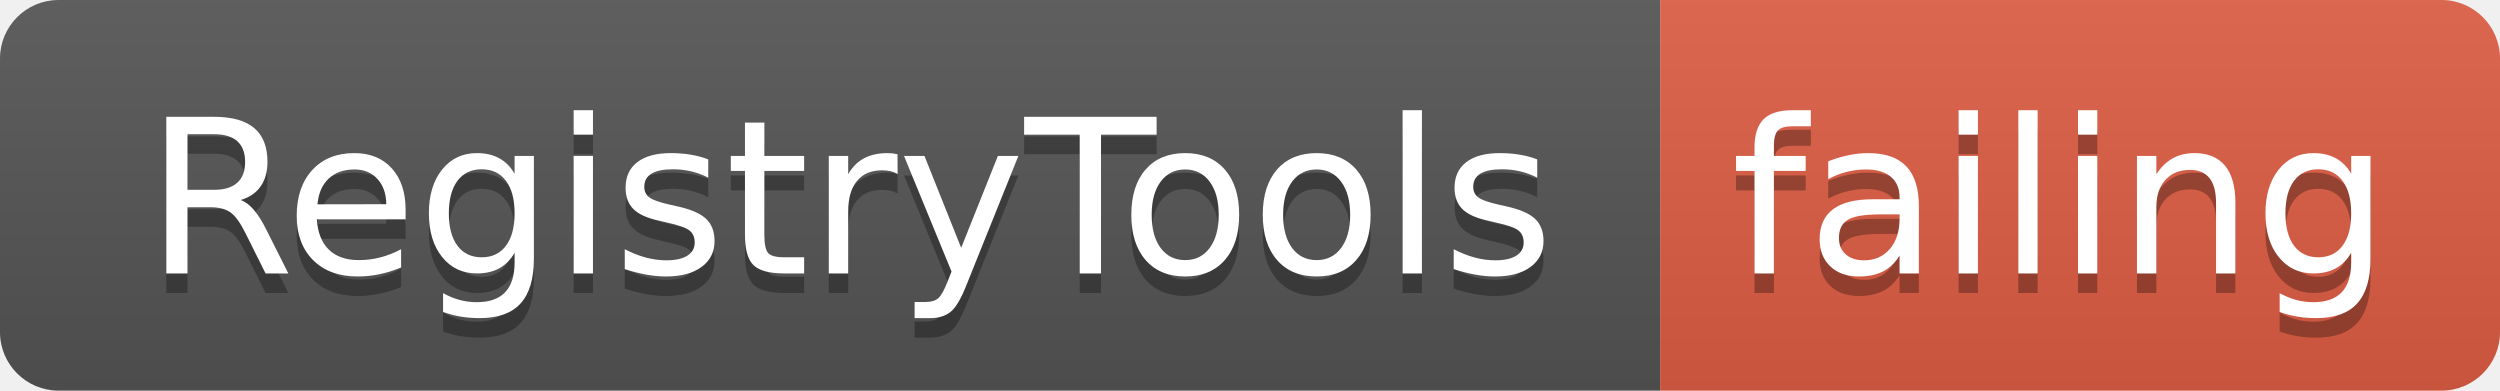
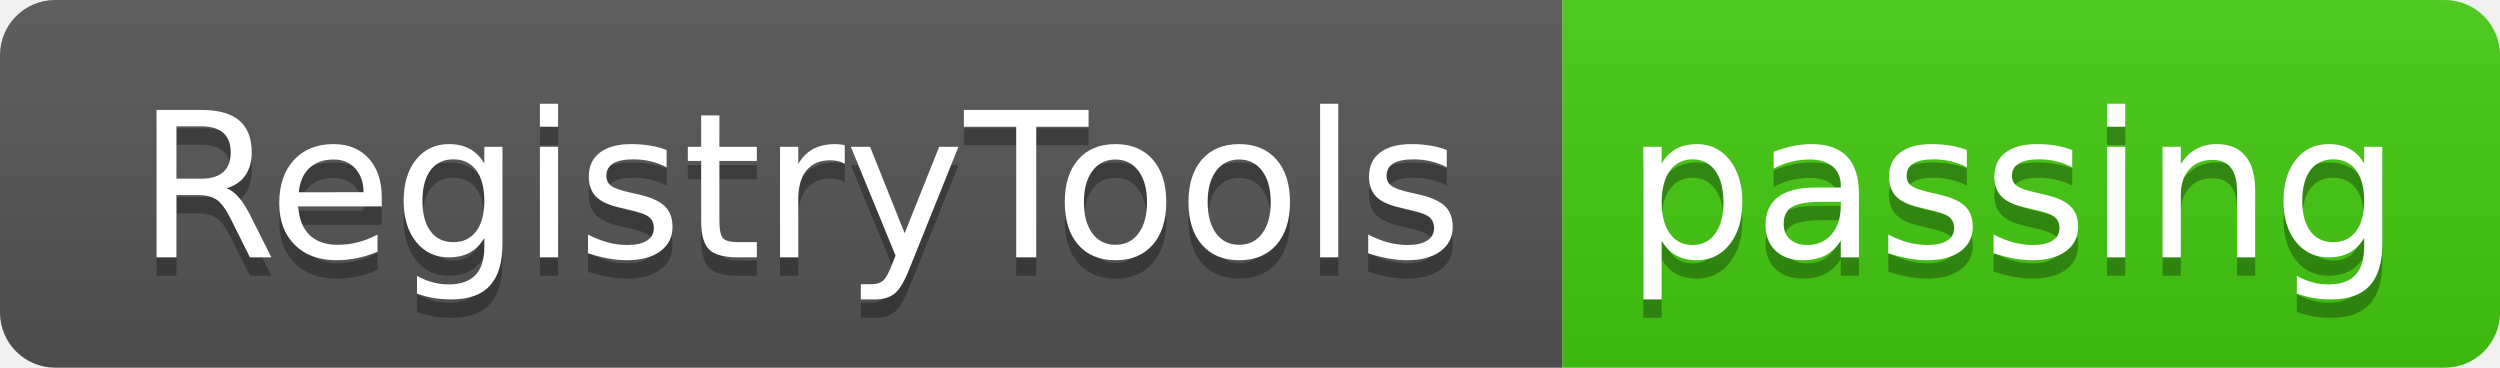
- <svg xmlns="http://www.w3.org/2000/svg" width="128" height="20">
+ <svg xmlns="http://www.w3.org/2000/svg" width="136" height="20">
  <linearGradient id="smooth" x2="0" y2="100%">
    <stop offset="0" stop-color="#bbb" stop-opacity=".1" />
    <stop offset="1" stop-opacity=".1" />
  </linearGradient>
  <clipPath id="round">
-     <rect width="128" height="20" rx="3" fill="#fff" />
+     <rect width="136" height="20" rx="3" fill="#fff" />
  </clipPath>
  <g clip-path="url(#round)">
    <rect width="85" height="20" fill="#555" />
-     <rect x="85" width="43" height="20" fill="#e05d44" />
-     <rect width="128" height="20" fill="url(#smooth)" />
+     <rect x="85" width="51" height="20" fill="#4c1" />
+     <rect width="136" height="20" fill="url(#smooth)" />
  </g>
  <g fill="#fff" text-anchor="middle" font-family="DejaVu Sans,Verdana,Geneva,sans-serif" font-size="110">
    <text x="435" y="150" fill="#010101" fill-opacity=".3" transform="scale(0.1)" textLength="750" lengthAdjust="spacing">RegistryTools</text>
    <text x="435" y="140" transform="scale(0.1)" textLength="750" lengthAdjust="spacing">RegistryTools</text>
-     <text x="1055" y="150" fill="#010101" fill-opacity=".3" transform="scale(0.1)" textLength="330" lengthAdjust="spacing">failing</text>
-     <text x="1055" y="140" transform="scale(0.1)" textLength="330" lengthAdjust="spacing">failing</text>
+     <text x="1095" y="150" fill="#010101" fill-opacity=".3" transform="scale(0.1)" textLength="410" lengthAdjust="spacing">passing</text>
+     <text x="1095" y="140" transform="scale(0.1)" textLength="410" lengthAdjust="spacing">passing</text>
  </g>
</svg>
